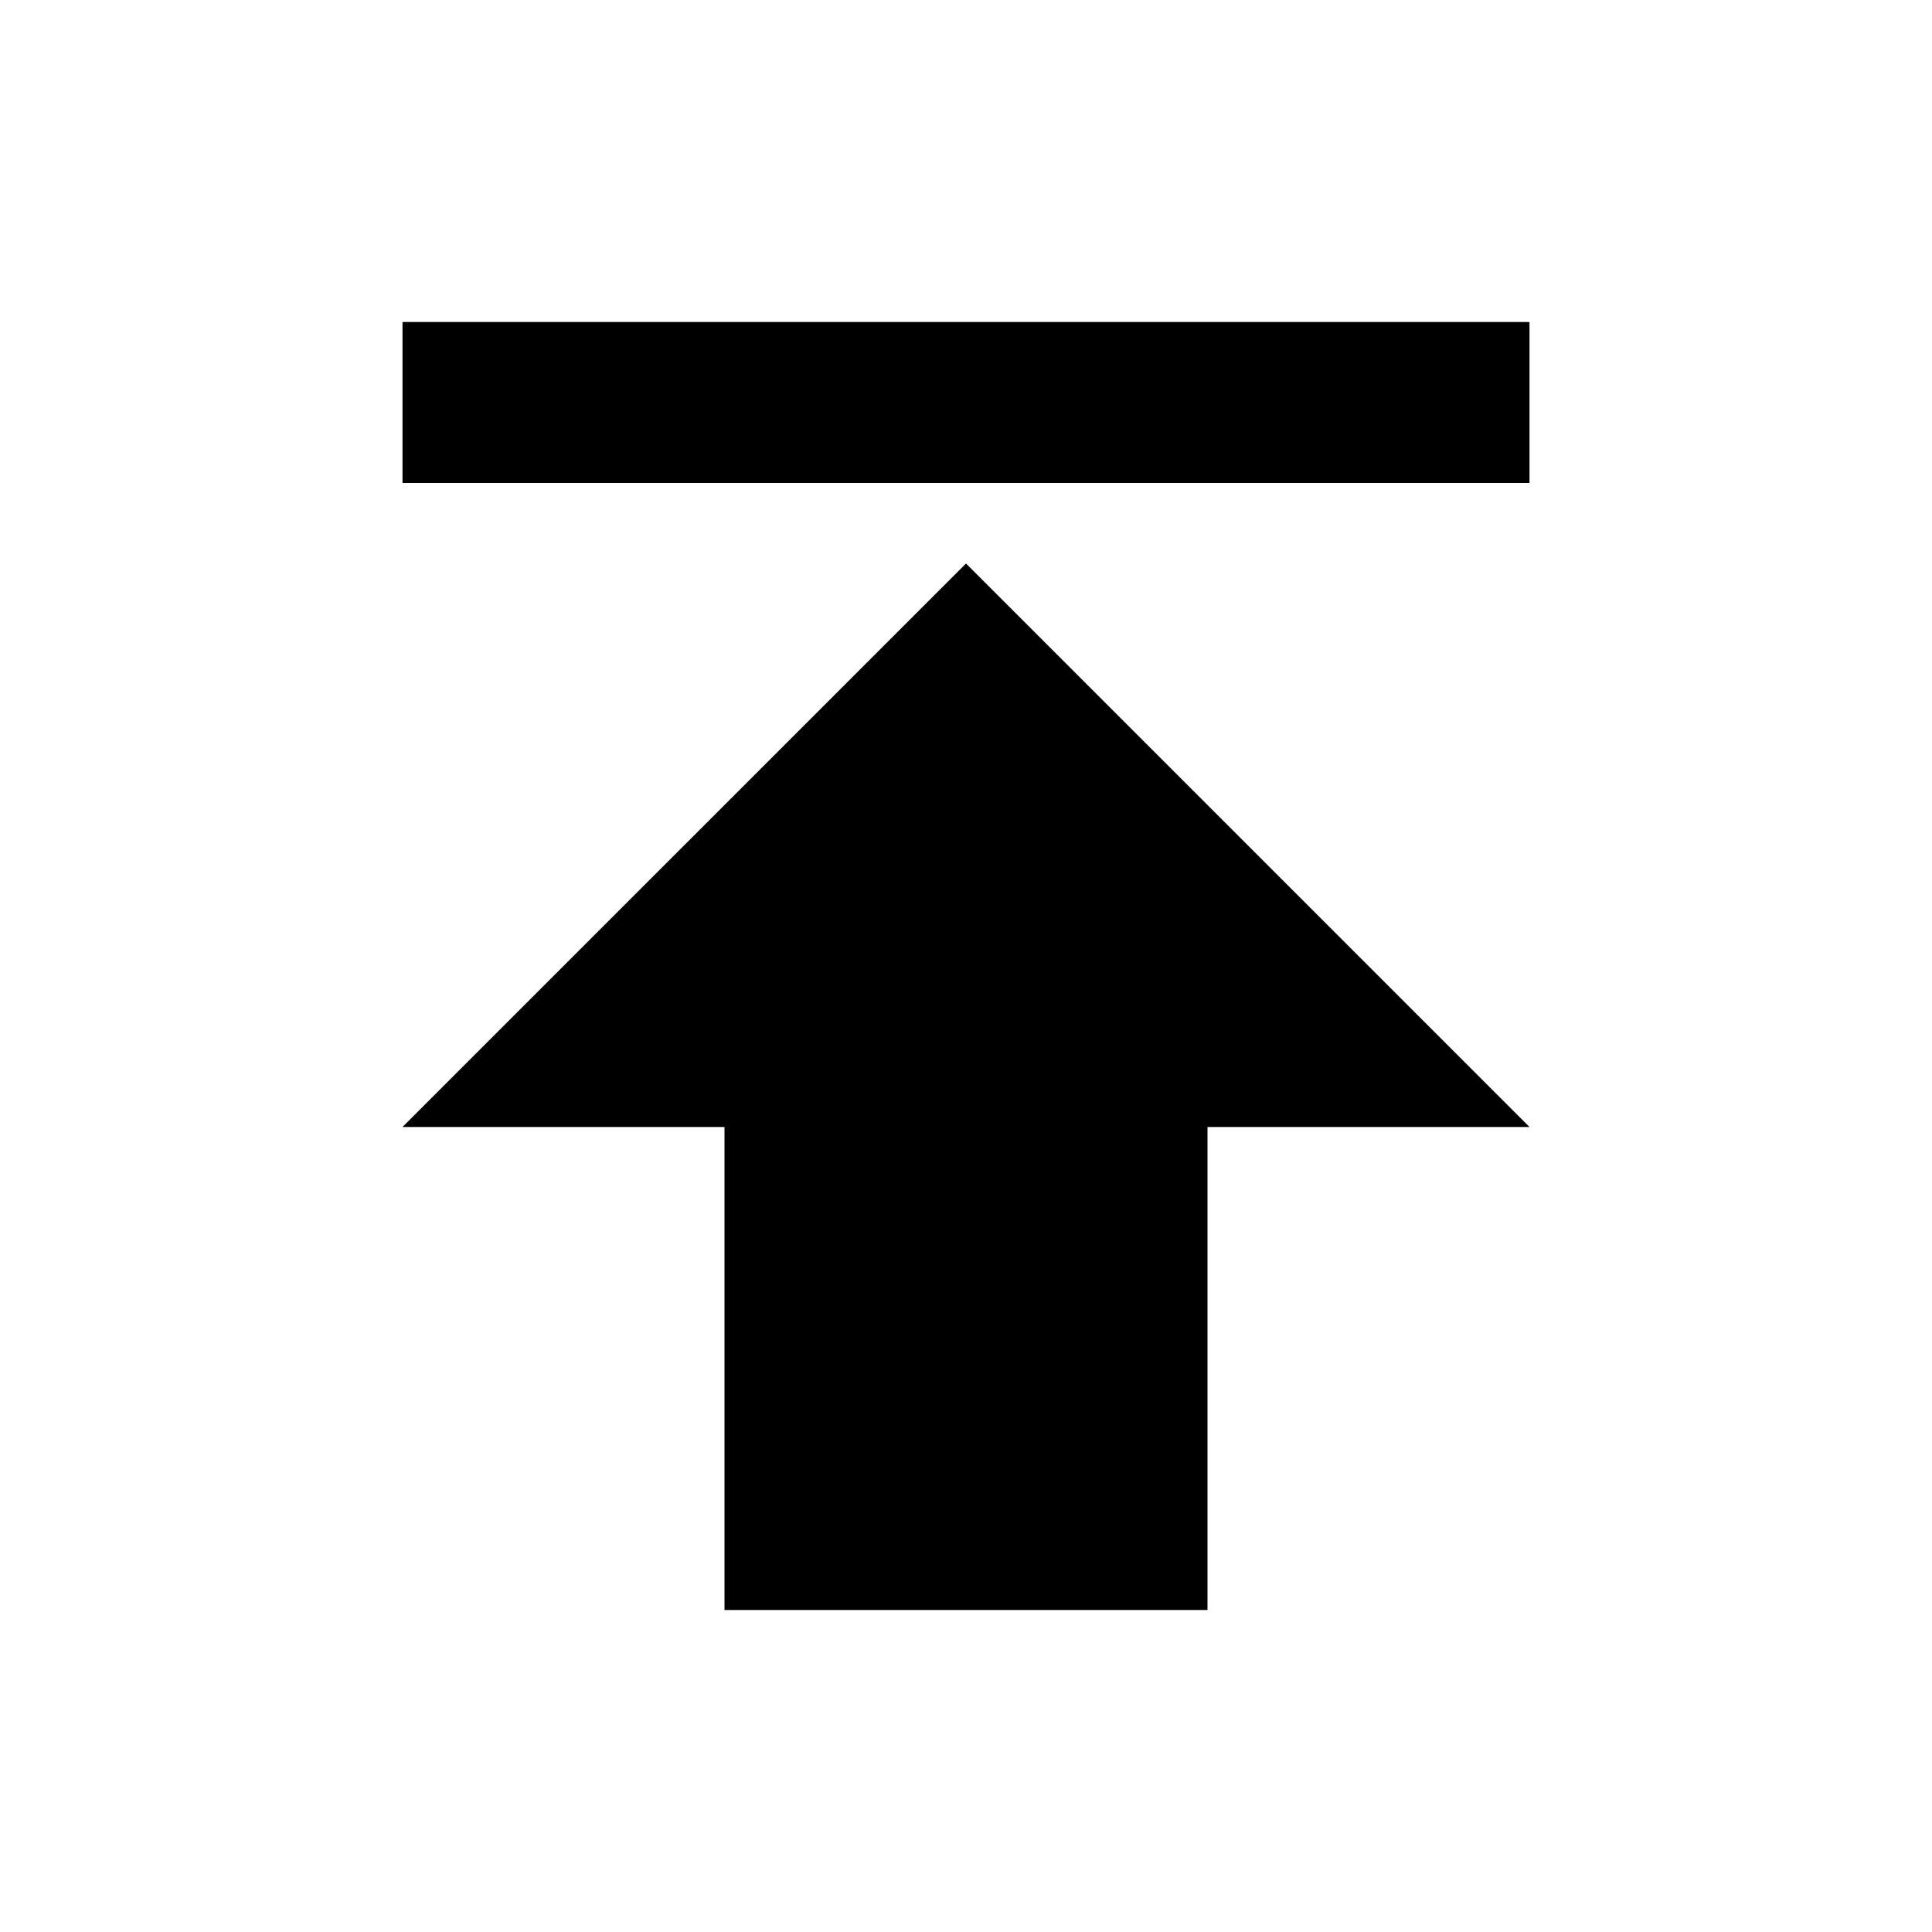
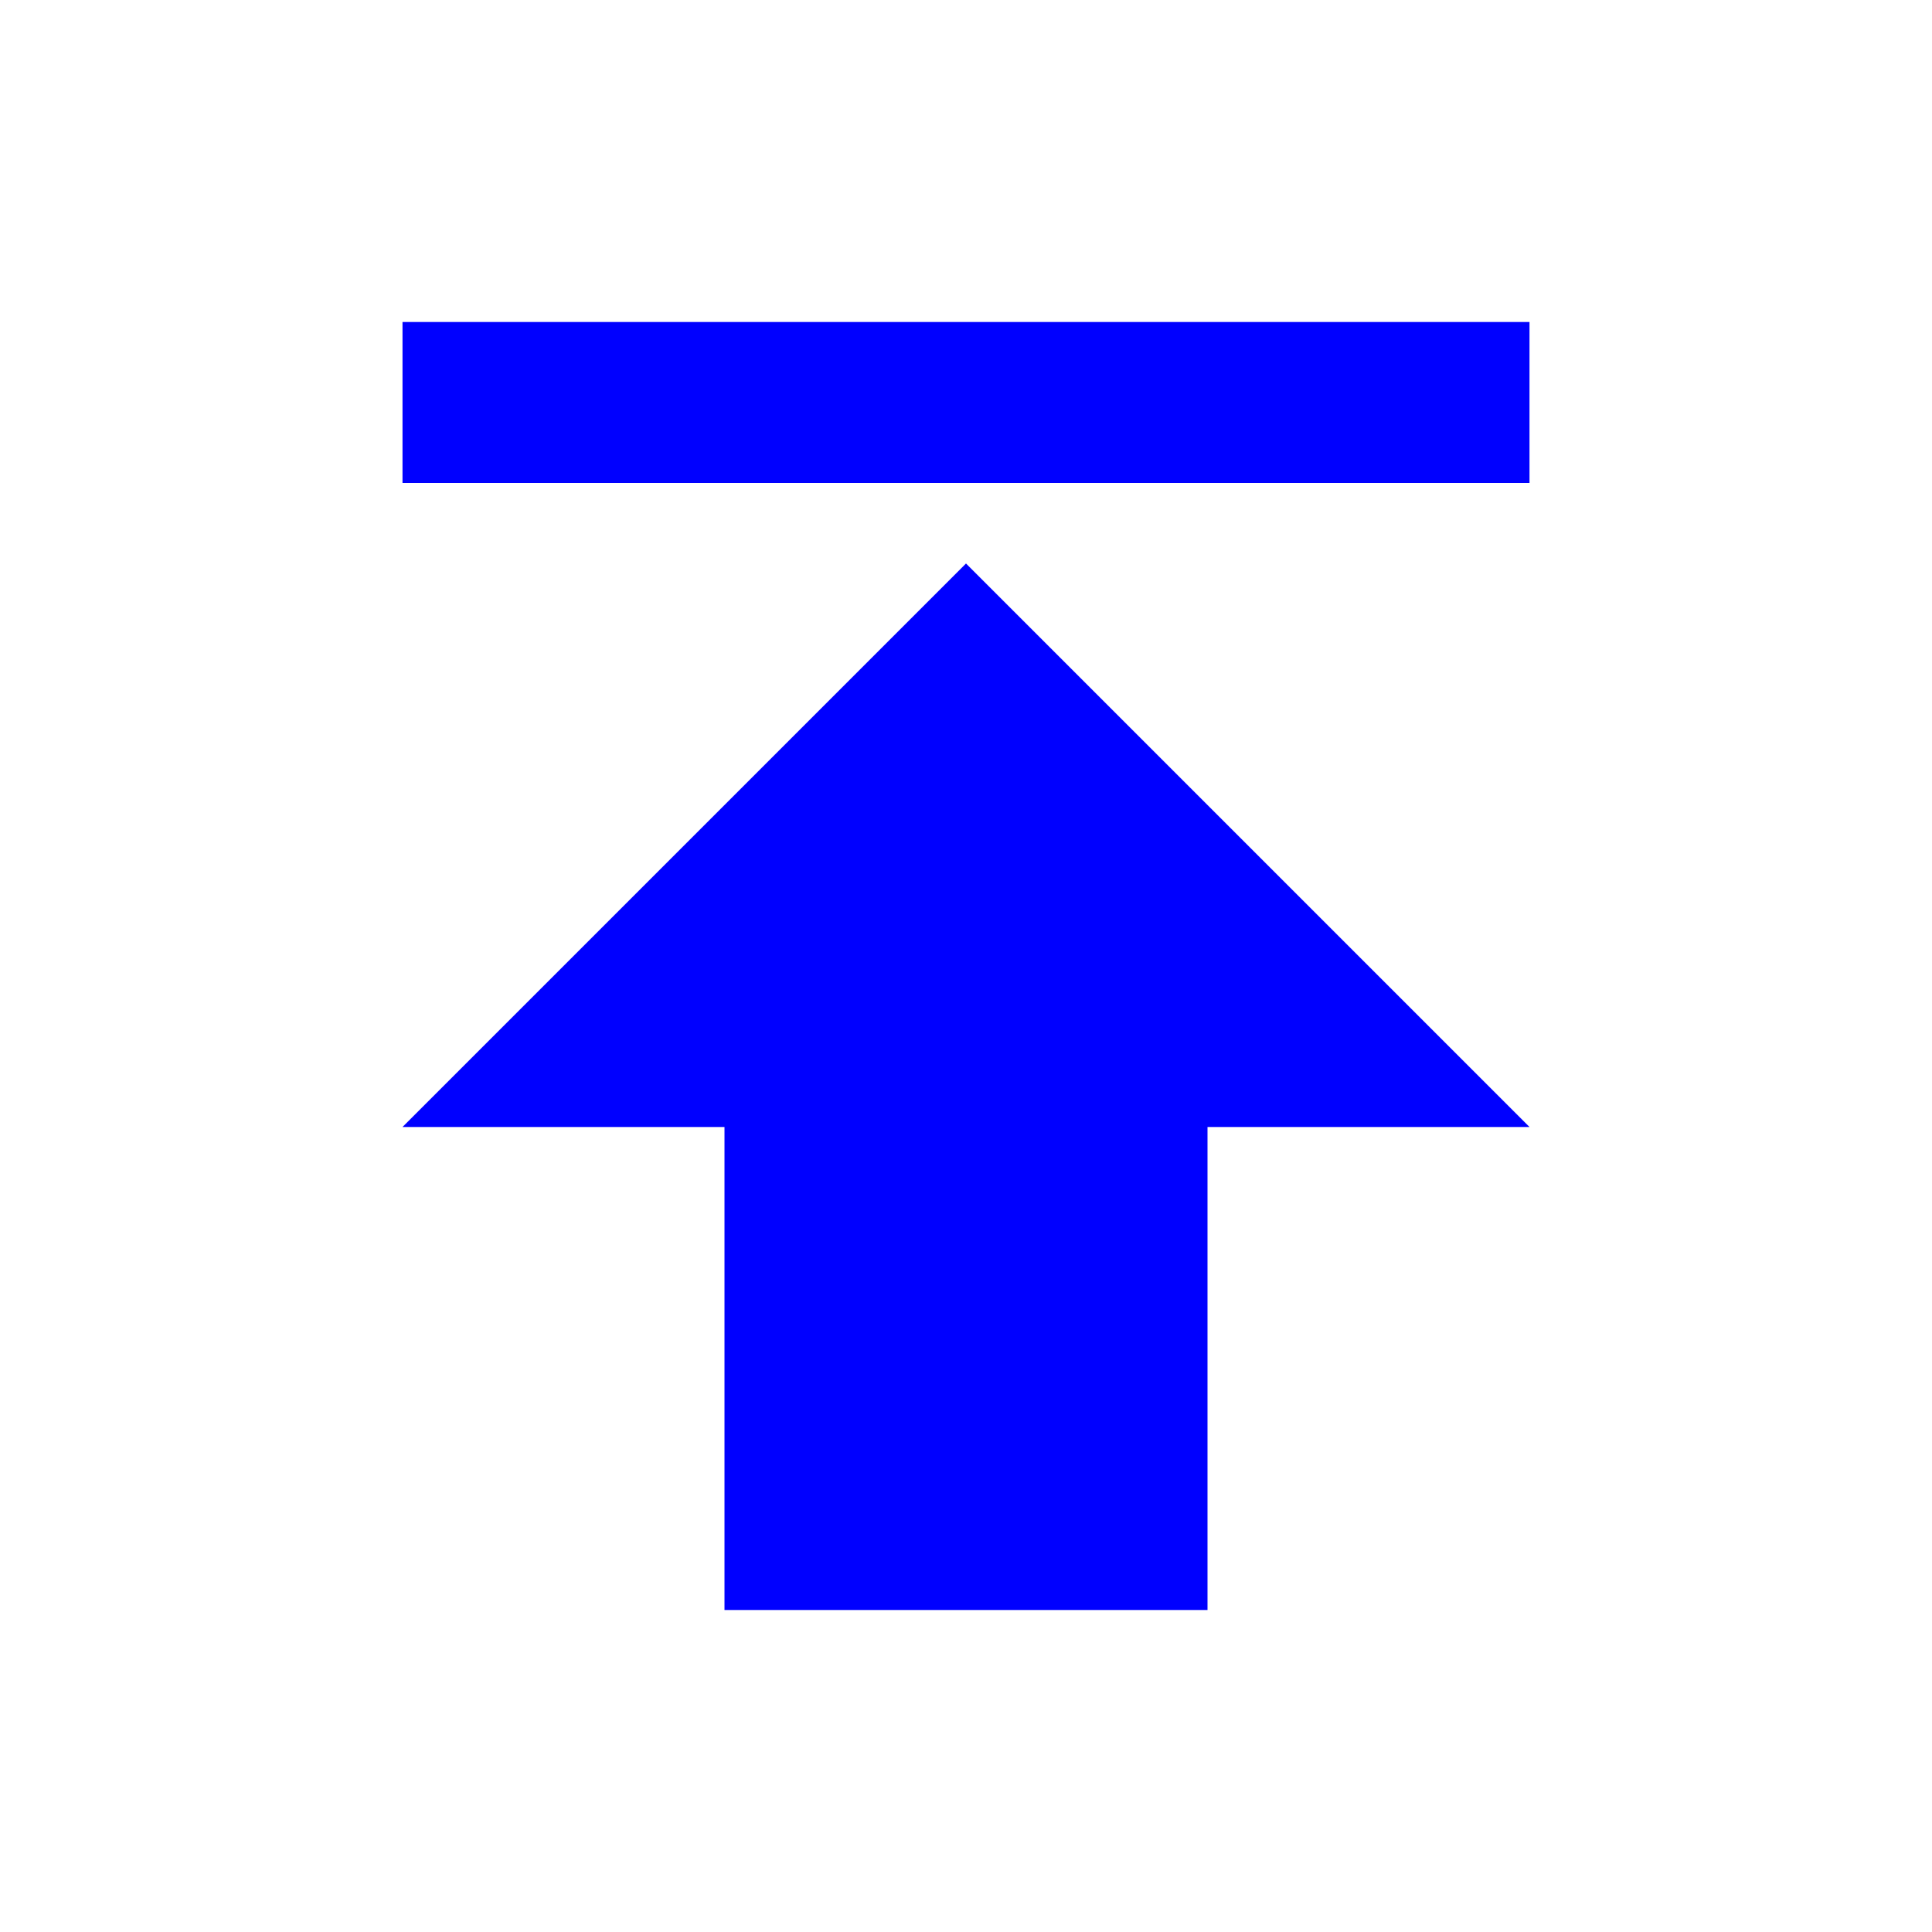
<svg xmlns="http://www.w3.org/2000/svg" viewBox="0 0 24 24">
-   <path d="M5,4V6H19V4H5M5,14H9V20H15V14H19L12,7L5,14Z" />
+   <path d="M5,4V6H19V4H5M5,14H9V20H15V14H19L12,7L5,14Z" fill="blue" />
</svg>
